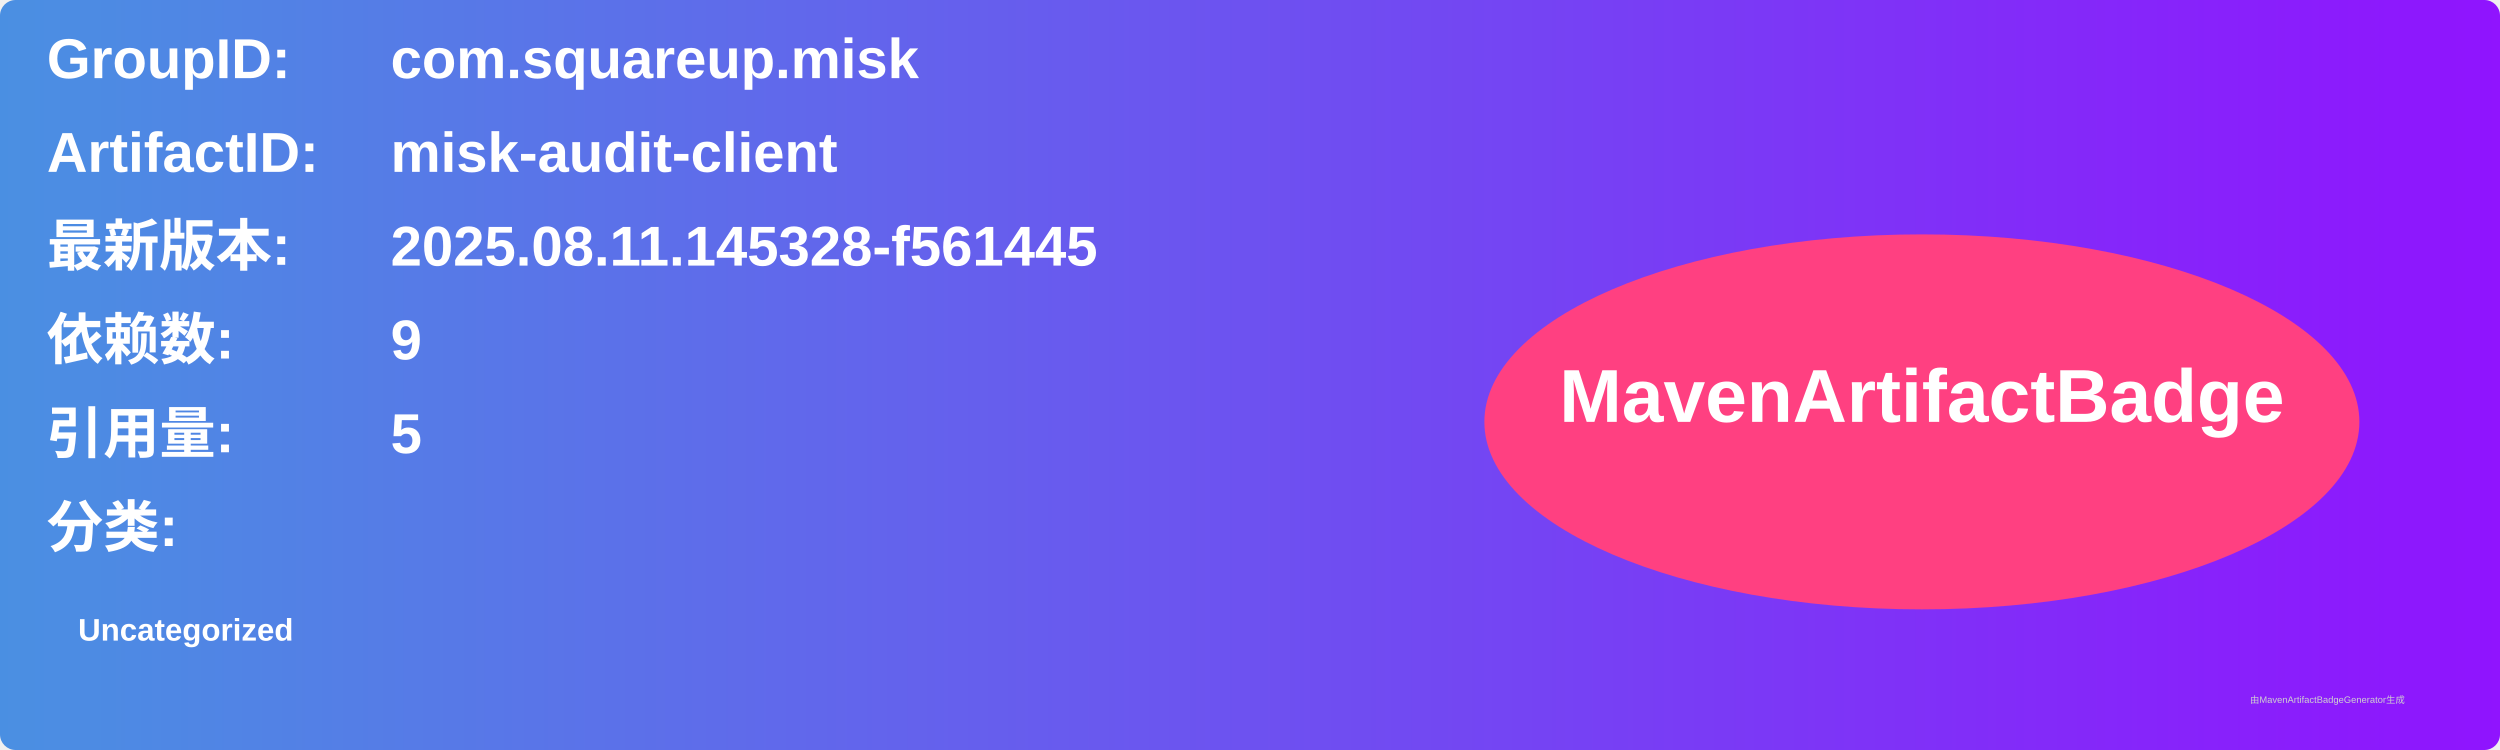
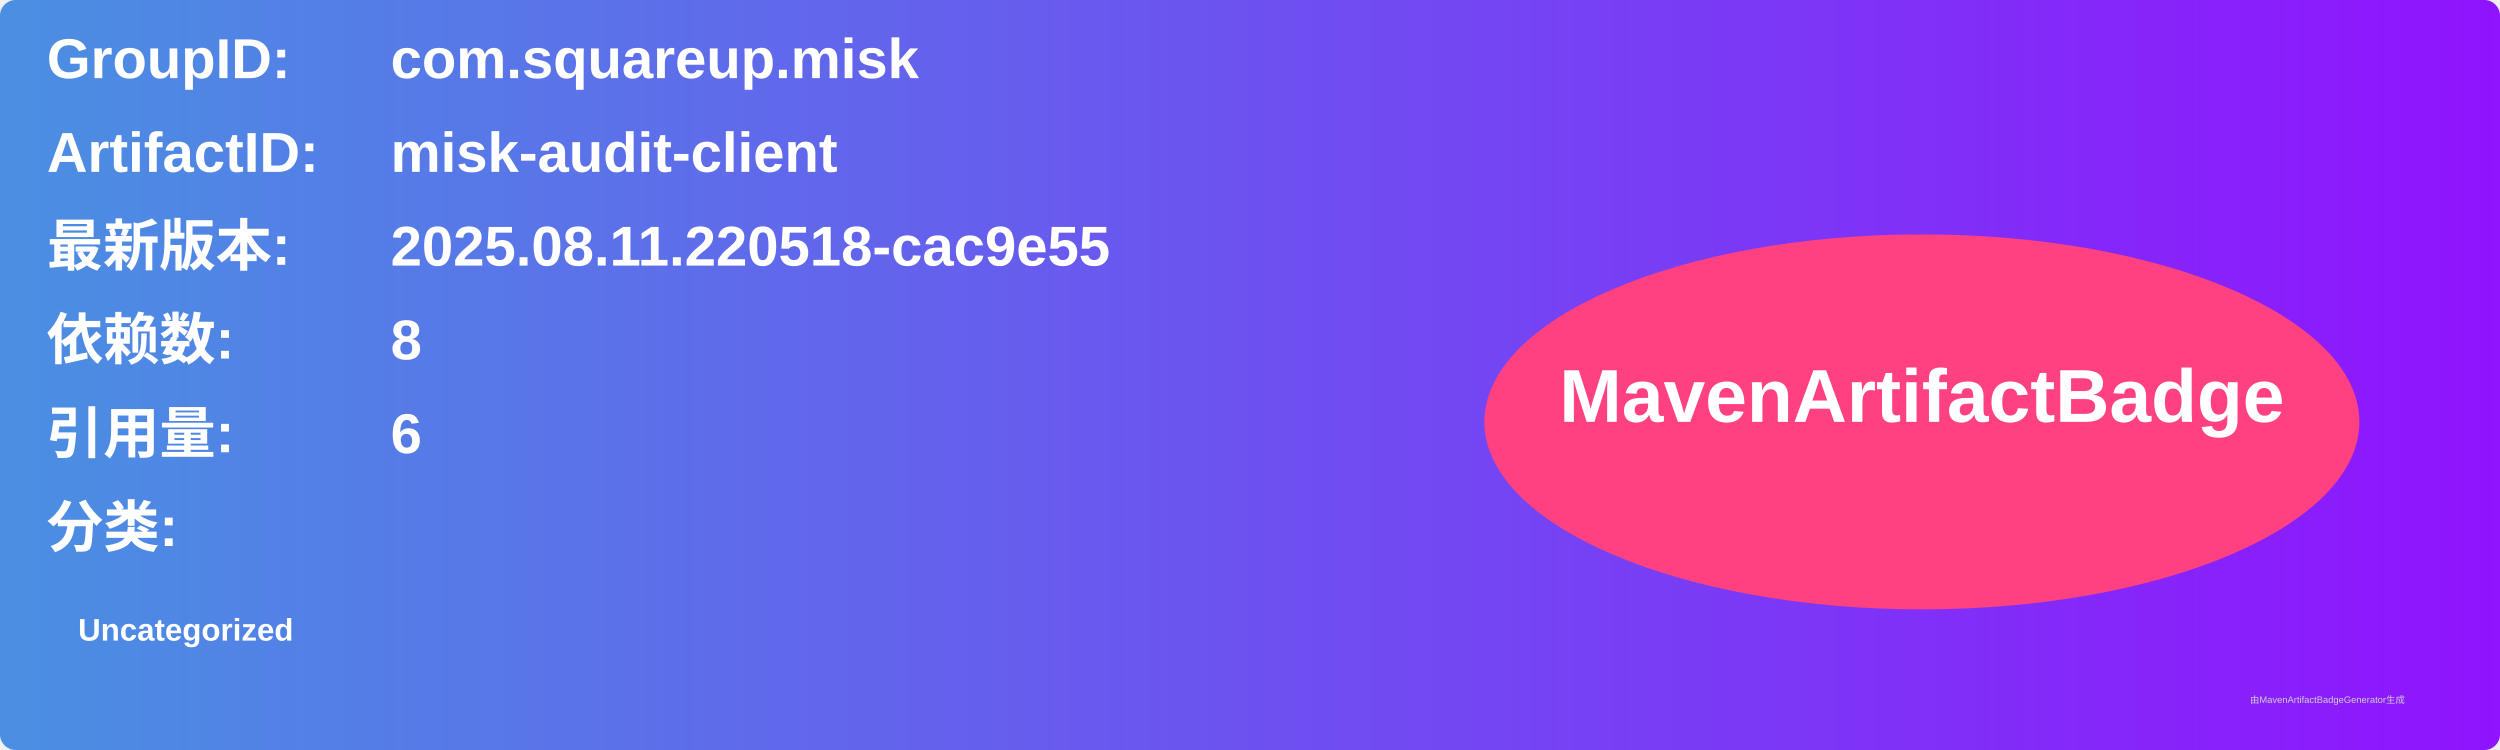
<svg xmlns="http://www.w3.org/2000/svg" width="800" height="240" viewBox="0 0 800 240">
  <linearGradient id="grad" x1="0%" y1="0%" x2="100%" y2="0%">
    <stop offset="0%" stop-color="#4a90e2" />
    <stop offset="100%" stop-color="#9013fe" />
  </linearGradient>
  <rect width="100%" height="100%" rx="5" ry="5" fill="url(#grad)" />
  <g transform="translate(15, 15)">
    <text x="0" y="10" font-family="Arial" font-size="18" fill="white" font-weight="bold" width="260">GroupID:</text>
    <text x="110" y="10" font-family="Arial" font-size="18" fill="white" font-weight="bold" width="460">com.squareup.misk</text>
    <text x="0" y="40" font-family="Arial" font-size="18" fill="white" font-weight="bold" width="260">ArtifactID:</text>
    <text x="110" y="40" font-family="Arial" font-size="18" fill="white" font-weight="bold" width="460">misk-audit-client</text>
    <text x="0" y="70" font-family="Arial" font-size="18" fill="white" font-weight="bold">最新版本:</text>
    <text x="110" y="70" font-family="Arial" font-size="18" fill="white" font-weight="bold">
-       <tspan font-weight="bold">2025.08.11.145328-f561445</tspan>
+       <tspan font-weight="bold">2025.08.11.220518-cac9e55</tspan>
    </text>
    <text x="0" y="100" font-family="Arial" font-size="18" fill="white" font-weight="bold">依赖数: </text>
    <text x="110" y="100" font-family="Arial" font-size="18" fill="white">
-       <tspan font-weight="bold">9</tspan>
+       <tspan font-weight="bold">8</tspan>
    </text>
    <text x="0" y="130" font-family="Arial" font-size="18" fill="white" font-weight="bold">引用量: </text>
    <text x="110" y="130" font-family="Arial" font-size="18" fill="white">
-       <tspan font-weight="bold">5</tspan>
+       <tspan font-weight="bold">6</tspan>
    </text>
    <text x="0" y="160" font-family="Arial" font-size="18" fill="white" font-weight="bold">分类:</text>
    <text x="10" y="190" font-family="Arial" font-size="10" fill="white">
      <tspan font-weight="bold">Uncategorized</tspan>
    </text>
    <ellipse cx="600" cy="120" rx="140" ry="60" fill="#ff4081" />
    <text x="600" y="120" text-anchor="middle" font-family="Arial" font-size="24" fill="white" font-weight="bold">MavenArtifactBadge</text>
  </g>
  <text x="720" y="225" font-family="Arial" font-size="3" fill="#d0d0d0">由MavenArtifactBadgeGenerator生成</text>
</svg>
